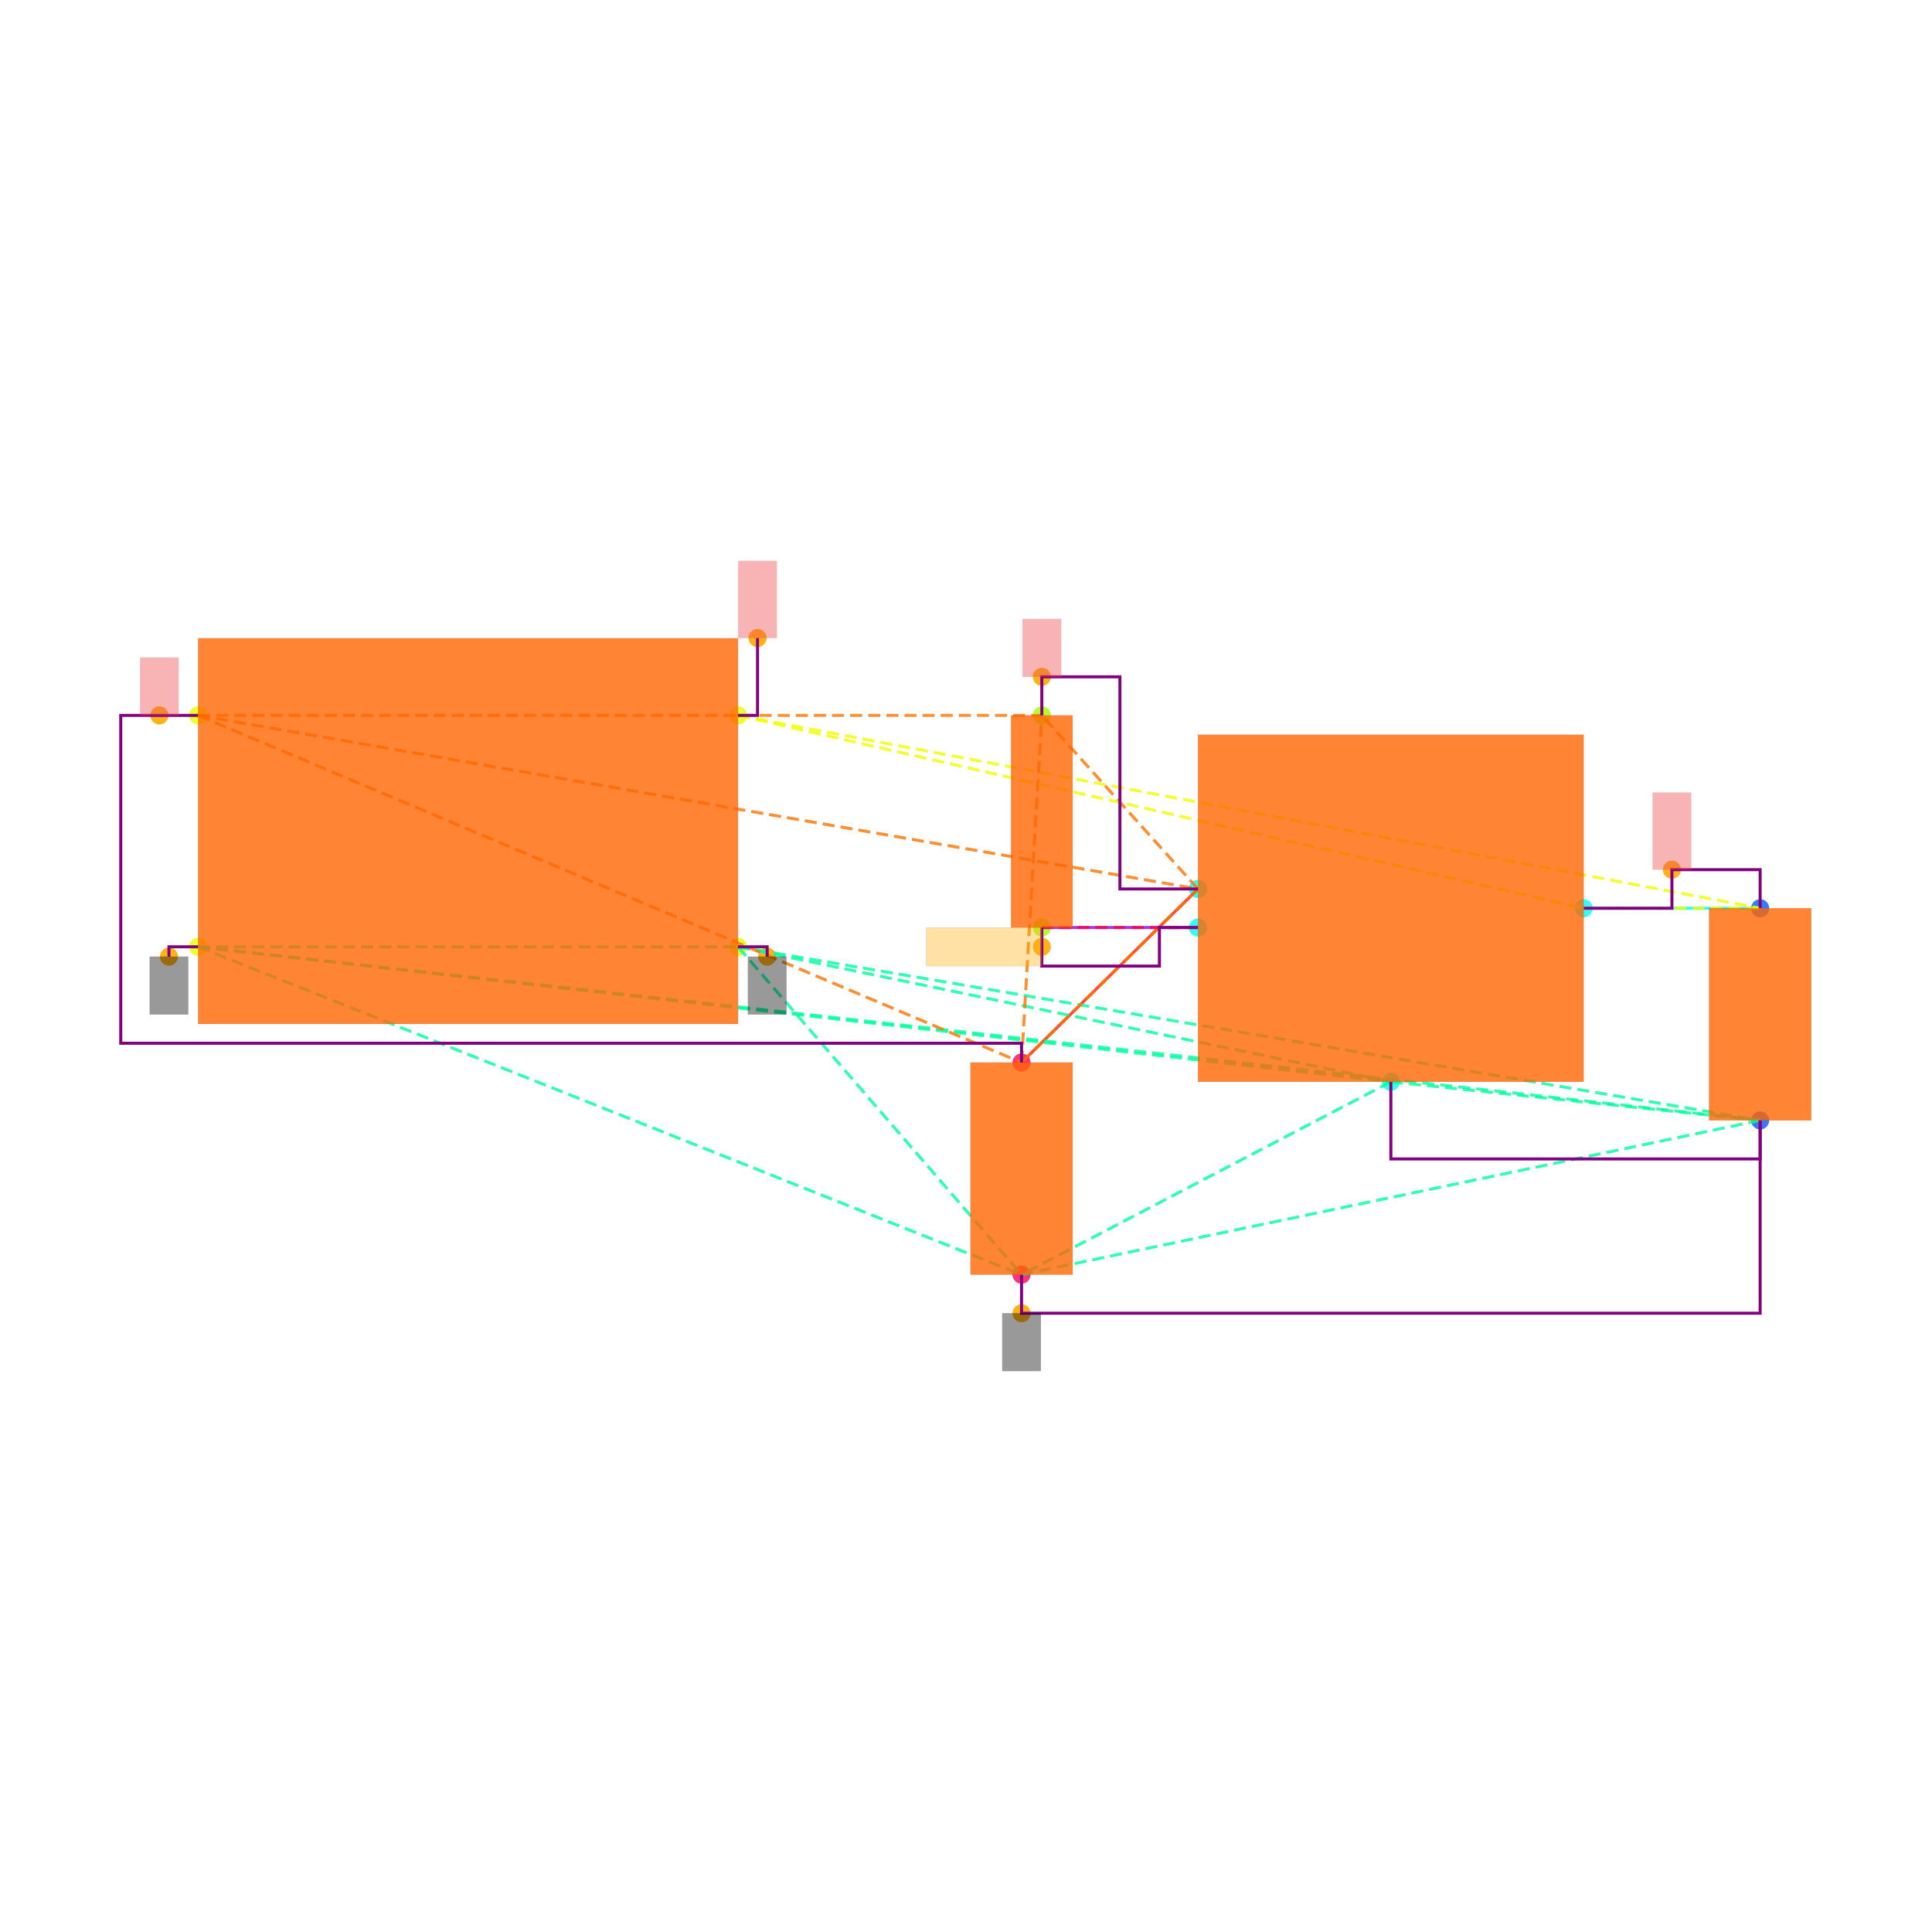
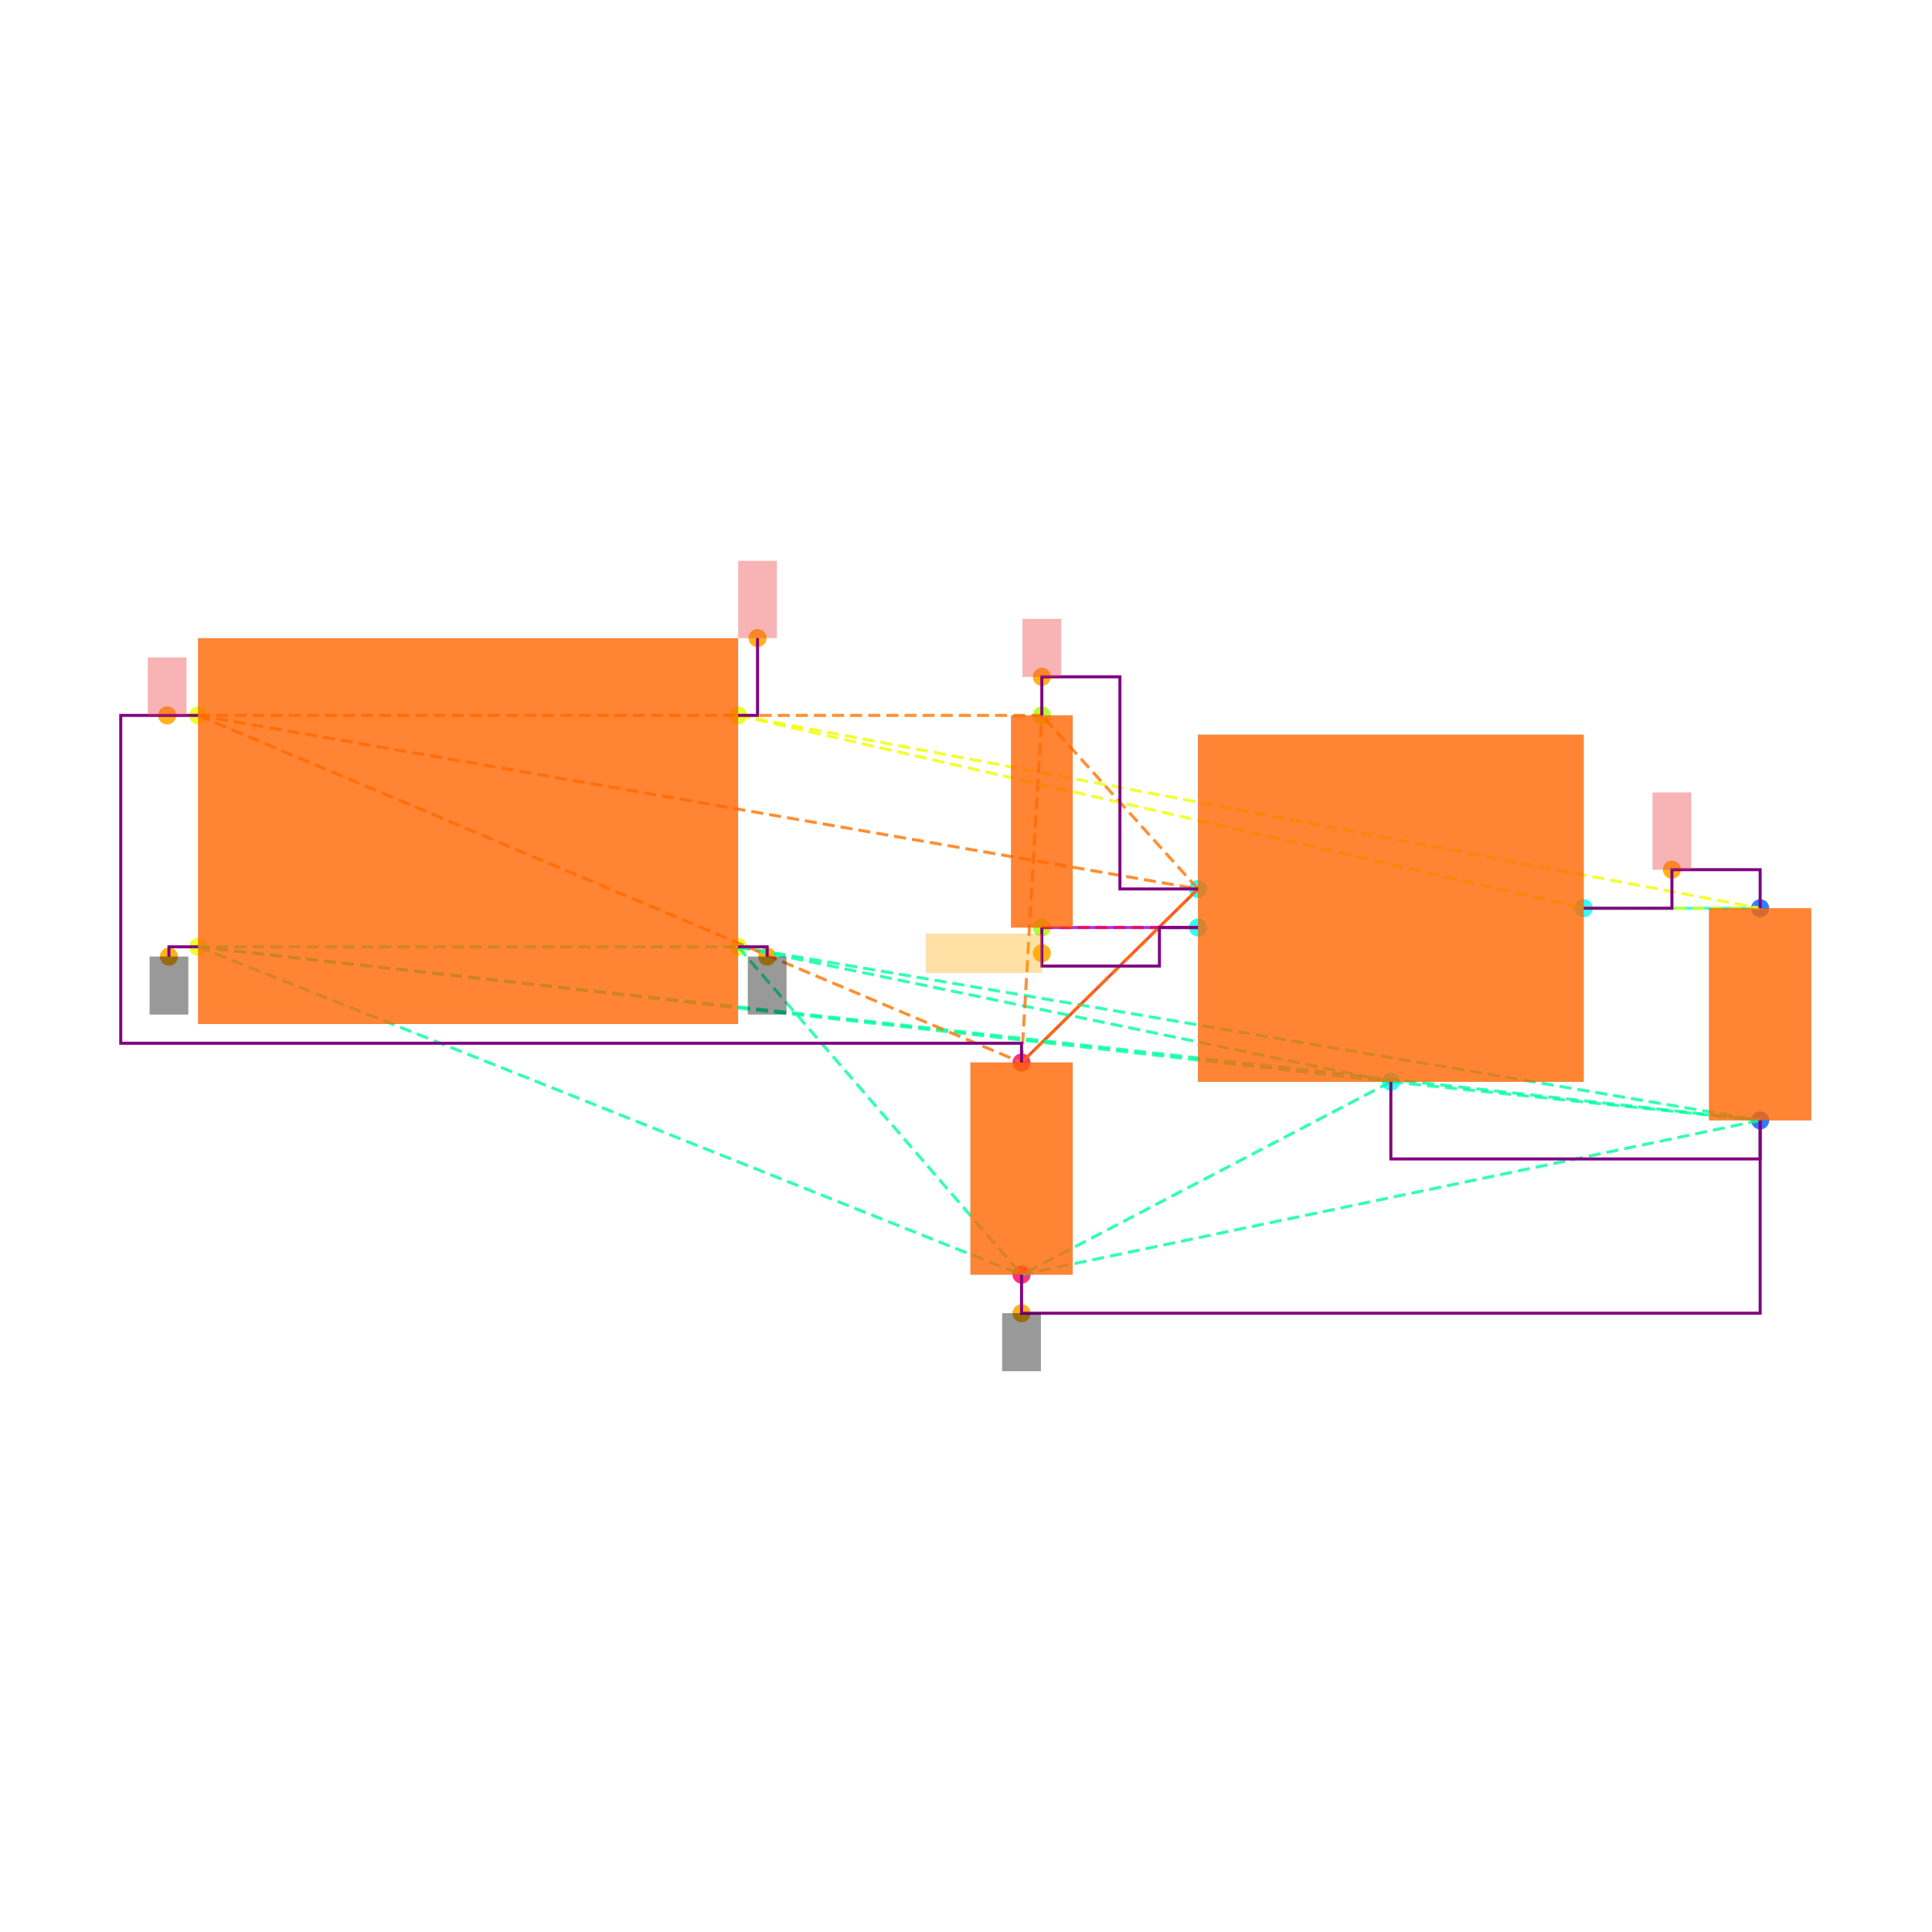
<svg xmlns="http://www.w3.org/2000/svg" width="640" height="640" viewBox="0 0 640 640">
  <rect width="100%" height="100%" fill="white" />
  <g>
    <circle data-type="point" data-label="CORNERS.1 x-" data-x="-1.4" data-y="-0.6" cx="65.617" cy="313.644" r="3" fill="hsl(65, 100%, 50%, 0.8)" />
  </g>
  <g>
    <circle data-type="point" data-label="CORNERS.2 x-" data-x="-1.4" data-y="0.6" cx="65.617" cy="236.984" r="3" fill="hsl(66, 100%, 50%, 0.8)" />
  </g>
  <g>
    <circle data-type="point" data-label="CORNERS.3 x+" data-x="1.4" data-y="0.6" cx="244.49" cy="236.984" r="3" fill="hsl(67, 100%, 50%, 0.8)" />
  </g>
  <g>
    <circle data-type="point" data-label="CORNERS.4 x+" data-x="1.4" data-y="-0.6" cx="244.49" cy="313.644" r="3" fill="hsl(68, 100%, 50%, 0.8)" />
  </g>
  <g>
    <circle data-type="point" data-label="U100.1 x-" data-x="3.785" data-y="-0.29999999999999993" cx="396.851" cy="294.479" r="3" fill="hsl(175, 100%, 50%, 0.8)" />
  </g>
  <g>
    <circle data-type="point" data-label="U100.2 y-" data-x="4.785" data-y="-1.2999999999999998" cx="460.735" cy="358.362" r="3" fill="hsl(176, 100%, 50%, 0.8)" />
  </g>
  <g>
    <circle data-type="point" data-label="U100.3 x-" data-x="3.785" data-y="-0.4999999999999999" cx="396.851" cy="307.255" r="3" fill="hsl(177, 100%, 50%, 0.8)" />
  </g>
  <g>
    <circle data-type="point" data-label="U100.5 x+" data-x="5.785" data-y="-0.3999999999999999" cx="524.618" cy="300.867" r="3" fill="hsl(179, 100%, 50%, 0.8)" />
  </g>
  <g>
    <circle data-type="point" data-label="C101.1 y+" data-x="6.7" data-y="-0.39999999999999925" cx="583.071" cy="300.867" r="3" fill="hsl(218, 100%, 50%, 0.8)" />
  </g>
  <g>
    <circle data-type="point" data-label="C101.2 y-" data-x="6.7" data-y="-1.4999999999999993" cx="583.071" cy="371.138" r="3" fill="hsl(219, 100%, 50%, 0.8)" />
  </g>
  <g>
    <circle data-type="point" data-label="C100.1 y+" data-x="2.8699999999999997" data-y="-1.2" cx="338.398" cy="351.974" r="3" fill="hsl(337, 100%, 50%, 0.8)" />
  </g>
  <g>
    <circle data-type="point" data-label="C100.2 y-" data-x="2.8699999999999997" data-y="-2.3" cx="338.398" cy="422.245" r="3" fill="hsl(338, 100%, 50%, 0.8)" />
  </g>
  <g>
    <circle data-type="point" data-label="R100.1 y+" data-x="2.9752723250000006" data-y="0.6000000000000003" cx="345.123" cy="236.984" r="3" fill="hsl(82, 100%, 50%, 0.8)" />
  </g>
  <g>
    <circle data-type="point" data-label="R100.2 y-" data-x="2.9752723250000006" data-y="-0.4999999999999998" cx="345.123" cy="307.255" r="3" fill="hsl(83, 100%, 50%, 0.8)" />
  </g>
  <g>
    <circle data-type="point" data-label="anchorPoint orientation: y-" data-x="-1.551" data-y="-0.651" cx="55.971" cy="316.902" r="3" fill="hsl(40, 100%, 50%, 0.9)" />
  </g>
  <g>
    <circle data-type="point" data-label="anchorPoint orientation: y-" data-x="1.551" data-y="-0.651" cx="254.136" cy="316.902" r="3" fill="hsl(40, 100%, 50%, 0.9)" />
  </g>
  <g>
    <circle data-type="point" data-label="anchorPoint orientation: y-" data-x="2.8699999999999997" data-y="-2.5" cx="338.398" cy="435.022" r="3" fill="hsl(40, 100%, 50%, 0.9)" />
  </g>
  <g>
-     <circle data-type="point" data-label="anchorPoint orientation: y+" data-x="-1.6004999999999998" data-y="0.6" cx="52.809" cy="236.984" r="3" fill="hsl(40, 100%, 50%, 0.9)" />
+     <circle data-type="point" data-label="anchorPoint orientation: y+" data-x="-1.5603999999999998" data-y="0.6" cx="55.37" cy="236.984" r="3" fill="hsl(40, 100%, 50%, 0.9)" />
  </g>
  <g>
    <circle data-type="point" data-label="anchorPoint orientation: y+" data-x="2.9752723250000006" data-y="0.8000000000000005" cx="345.123" cy="224.207" r="3" fill="hsl(40, 100%, 50%, 0.9)" />
  </g>
  <g>
    <circle data-type="point" data-label="anchorPoint orientation: y+" data-x="6.2425" data-y="-0.19999999999999923" cx="553.844" cy="288.09" r="3" fill="hsl(40, 100%, 50%, 0.9)" />
  </g>
  <g>
    <circle data-type="point" data-label="anchorPoint orientation: y+" data-x="1.501" data-y="1.001" cx="250.942" cy="211.367" r="3" fill="hsl(40, 100%, 50%, 0.9)" />
  </g>
  <g>
-     <circle data-type="point" data-label="anchorPoint orientation: x-" data-x="2.9752723250000006" data-y="-0.5999999999999999" cx="345.123" cy="313.644" r="3" fill="hsl(40, 100%, 50%, 0.9)" />
+     <circle data-type="point" data-label="anchorPoint orientation: x-" data-x="2.9752723250000006" data-y="-0.6333333333333332" cx="345.123" cy="315.773" r="3" fill="hsl(40, 100%, 50%, 0.9)" />
  </g>
  <g>
    <polyline data-points="6.7,-0.39999999999999925 5.785,-0.3999999999999999" data-type="line" data-label="" points="583.071,300.867 524.618,300.867" fill="none" stroke="hsl(176, 100%, 50%, 0.8)" stroke-width="1" />
  </g>
  <g>
    <polyline data-points="2.8699999999999997,-1.2 3.785,-0.29999999999999993" data-type="line" data-label="" points="338.398,351.974 396.851,294.479" fill="none" stroke="hsl(8, 100%, 50%, 0.8)" stroke-width="1" />
  </g>
  <g>
    <polyline data-points="2.9752723250000006,-0.4999999999999998 3.785,-0.4999999999999999" data-type="line" data-label="" points="345.123,307.255 396.851,307.255" fill="none" stroke="hsl(272, 100%, 50%, 0.8)" stroke-width="1" />
  </g>
  <g>
    <polyline data-points="-1.4,-0.6 1.4,-0.6" data-type="line" data-label="" points="65.617,313.644 244.49,313.644" fill="none" stroke="hsl(157, 100%, 50%, 0.8)" stroke-width="1" stroke-dasharray="4 2" />
  </g>
  <g>
    <polyline data-points="-1.4,-0.6 4.785,-1.2999999999999998" data-type="line" data-label="" points="65.617,313.644 460.735,358.362" fill="none" stroke="hsl(157, 100%, 50%, 0.8)" stroke-width="1" stroke-dasharray="4 2" />
  </g>
  <g>
    <polyline data-points="-1.4,-0.6 6.7,-1.4999999999999993" data-type="line" data-label="" points="65.617,313.644 583.071,371.138" fill="none" stroke="hsl(157, 100%, 50%, 0.8)" stroke-width="1" stroke-dasharray="4 2" />
  </g>
  <g>
    <polyline data-points="-1.4,-0.6 2.8699999999999997,-2.3" data-type="line" data-label="" points="65.617,313.644 338.398,422.245" fill="none" stroke="hsl(157, 100%, 50%, 0.8)" stroke-width="1" stroke-dasharray="4 2" />
  </g>
  <g>
    <polyline data-points="1.4,-0.6 4.785,-1.2999999999999998" data-type="line" data-label="" points="244.49,313.644 460.735,358.362" fill="none" stroke="hsl(157, 100%, 50%, 0.8)" stroke-width="1" stroke-dasharray="4 2" />
  </g>
  <g>
    <polyline data-points="1.4,-0.6 6.7,-1.4999999999999993" data-type="line" data-label="" points="244.49,313.644 583.071,371.138" fill="none" stroke="hsl(157, 100%, 50%, 0.8)" stroke-width="1" stroke-dasharray="4 2" />
  </g>
  <g>
    <polyline data-points="1.4,-0.6 2.8699999999999997,-2.3" data-type="line" data-label="" points="244.49,313.644 338.398,422.245" fill="none" stroke="hsl(157, 100%, 50%, 0.8)" stroke-width="1" stroke-dasharray="4 2" />
  </g>
  <g>
    <polyline data-points="4.785,-1.2999999999999998 6.7,-1.4999999999999993" data-type="line" data-label="" points="460.735,358.362 583.071,371.138" fill="none" stroke="hsl(157, 100%, 50%, 0.8)" stroke-width="1" stroke-dasharray="4 2" />
  </g>
  <g>
    <polyline data-points="4.785,-1.2999999999999998 2.8699999999999997,-2.3" data-type="line" data-label="" points="460.735,358.362 338.398,422.245" fill="none" stroke="hsl(157, 100%, 50%, 0.8)" stroke-width="1" stroke-dasharray="4 2" />
  </g>
  <g>
    <polyline data-points="6.7,-1.4999999999999993 2.8699999999999997,-2.3" data-type="line" data-label="" points="583.071,371.138 338.398,422.245" fill="none" stroke="hsl(157, 100%, 50%, 0.8)" stroke-width="1" stroke-dasharray="4 2" />
  </g>
  <g>
    <polyline data-points="-1.4,0.6 3.785,-0.29999999999999993" data-type="line" data-label="" points="65.617,236.984 396.851,294.479" fill="none" stroke="hsl(27, 100%, 50%, 0.8)" stroke-width="1" stroke-dasharray="4 2" />
  </g>
  <g>
    <polyline data-points="-1.4,0.6 2.8699999999999997,-1.2" data-type="line" data-label="" points="65.617,236.984 338.398,351.974" fill="none" stroke="hsl(27, 100%, 50%, 0.8)" stroke-width="1" stroke-dasharray="4 2" />
  </g>
  <g>
    <polyline data-points="-1.4,0.6 2.9752723250000006,0.6000000000000003" data-type="line" data-label="" points="65.617,236.984 345.123,236.984" fill="none" stroke="hsl(27, 100%, 50%, 0.8)" stroke-width="1" stroke-dasharray="4 2" />
  </g>
  <g>
    <polyline data-points="3.785,-0.29999999999999993 2.8699999999999997,-1.2" data-type="line" data-label="" points="396.851,294.479 338.398,351.974" fill="none" stroke="hsl(27, 100%, 50%, 0.8)" stroke-width="1" stroke-dasharray="4 2" />
  </g>
  <g>
    <polyline data-points="3.785,-0.29999999999999993 2.9752723250000006,0.6000000000000003" data-type="line" data-label="" points="396.851,294.479 345.123,236.984" fill="none" stroke="hsl(27, 100%, 50%, 0.8)" stroke-width="1" stroke-dasharray="4 2" />
  </g>
  <g>
    <polyline data-points="2.8699999999999997,-1.2 2.9752723250000006,0.6000000000000003" data-type="line" data-label="" points="338.398,351.974 345.123,236.984" fill="none" stroke="hsl(27, 100%, 50%, 0.8)" stroke-width="1" stroke-dasharray="4 2" />
  </g>
  <g>
    <polyline data-points="1.4,0.6 5.785,-0.3999999999999999" data-type="line" data-label="" points="244.49,236.984 524.618,300.867" fill="none" stroke="hsl(64, 100%, 50%, 0.8)" stroke-width="1" stroke-dasharray="4 2" />
  </g>
  <g>
    <polyline data-points="1.4,0.6 6.7,-0.39999999999999925" data-type="line" data-label="" points="244.49,236.984 583.071,300.867" fill="none" stroke="hsl(64, 100%, 50%, 0.8)" stroke-width="1" stroke-dasharray="4 2" />
  </g>
  <g>
    <polyline data-points="5.785,-0.3999999999999999 6.7,-0.39999999999999925" data-type="line" data-label="" points="524.618,300.867 583.071,300.867" fill="none" stroke="hsl(64, 100%, 50%, 0.8)" stroke-width="1" stroke-dasharray="4 2" />
  </g>
  <g>
    <polyline data-points="3.785,-0.4999999999999999 2.9752723250000006,-0.4999999999999998" data-type="line" data-label="" points="396.851,307.255 345.123,307.255" fill="none" stroke="hsl(345, 100%, 50%, 0.8)" stroke-width="1" stroke-dasharray="4 2" />
  </g>
  <g>
    <polyline data-points="5.785,-0.3999999999999999 6.2425,-0.3999999999999999 6.2425,-0.19999999999999923 6.7,-0.19999999999999923 6.7,-0.39999999999999925" data-type="line" data-label="" points="524.618,300.867 553.844,300.867 553.844,288.09 583.071,288.09 583.071,300.867" fill="none" stroke="purple" stroke-width="1" />
  </g>
  <g>
    <polyline data-points="2.9752723250000006,0.6000000000000003 2.9752723250000006,0.8000000000000005 3.3801361625000004,0.8000000000000005 3.3801361625000004,-0.30000000000000004 3.785,-0.30000000000000004" data-type="line" data-label="" points="345.123,236.984 345.123,224.207 370.987,224.207 370.987,294.479 396.851,294.479" fill="none" stroke="purple" stroke-width="1" />
  </g>
  <g>
    <polyline data-points="2.9752723250000006,-0.4999999999999998 2.9752723250000006,-0.7 3.585,-0.7 3.585,-0.4999999999999998 3.785,-0.4999999999999998" data-type="line" data-label="" points="345.123,307.255 345.123,320.032 384.075,320.032 384.075,307.255 396.851,307.255" fill="none" stroke="purple" stroke-width="1" />
  </g>
  <g>
    <polyline data-points="4.785,-1.2999999999999998 4.785,-1.6999999999999993 6.7,-1.6999999999999993 6.7,-1.4999999999999991" data-type="line" data-label="" points="460.735,358.362 460.735,383.915 583.071,383.915 583.071,371.138" fill="none" stroke="purple" stroke-width="1" />
  </g>
  <g>
    <polyline data-points="2.8699999999999997,-2.3 2.8699999999999997,-2.5 6.700000000000001,-2.5 6.700000000000001,-1.4999999999999991" data-type="line" data-label="" points="338.398,422.245 338.398,435.022 583.071,435.022 583.071,371.138" fill="none" stroke="purple" stroke-width="1" />
  </g>
  <g>
    <polyline data-points="-1.4,0.6 -1.8009999999999997,0.6 -1.8009999999999997,-1.1 2.8699999999999997,-1.1 2.8699999999999997,-1.2" data-type="line" data-label="" points="65.617,236.984 40,236.984 40,345.585 338.398,345.585 338.398,351.974" fill="none" stroke="purple" stroke-width="1" />
  </g>
  <g>
    <polyline data-points="-1.4,-0.6 -1.551,-0.6 -1.551,-0.651" data-type="line" data-label="" points="65.617,313.644 55.971,313.644 55.971,316.902" fill="none" stroke="purple" stroke-width="1" />
  </g>
  <g>
    <polyline data-points="1.4,-0.6 1.551,-0.6 1.551,-0.651" data-type="line" data-label="" points="244.49,313.644 254.136,313.644 254.136,316.902" fill="none" stroke="purple" stroke-width="1" />
  </g>
  <g>
    <polyline data-points="1.4,0.6 1.501,0.6 1.501,1.001" data-type="line" data-label="" points="244.49,236.984 250.942,236.984 250.942,211.367" fill="none" stroke="purple" stroke-width="1" />
  </g>
  <g>
    <rect data-type="rect" data-label="schematic_component_0" data-x="0" data-y="0" x="65.617" y="211.431" width="178.873" height="127.766" fill="hsl(24, 100%, 50%, 0.8)" stroke="black" stroke-width="0.016" />
  </g>
  <g>
    <rect data-type="rect" data-label="schematic_component_1" data-x="4.785" data-y="-0.3999999999999999" x="396.851" y="243.372" width="127.766" height="114.99" fill="hsl(24, 100%, 50%, 0.8)" stroke="black" stroke-width="0.016" />
  </g>
  <g>
    <rect data-type="rect" data-label="schematic_component_2" data-x="6.7" data-y="-0.9499999999999993" x="566.142" y="300.867" width="33.858" height="70.272" fill="hsl(24, 100%, 50%, 0.8)" stroke="black" stroke-width="0.016" />
  </g>
  <g>
    <rect data-type="rect" data-label="schematic_component_3" data-x="2.8699999999999997" data-y="-1.75" x="321.469" y="351.974" width="33.858" height="70.272" fill="hsl(24, 100%, 50%, 0.8)" stroke="black" stroke-width="0.016" />
  </g>
  <g>
    <rect data-type="rect" data-label="schematic_component_4" data-x="2.9752723250000006" data-y="0.050000000000000266" x="334.92" y="236.984" width="20.408" height="70.272" fill="hsl(24, 100%, 50%, 0.8)" stroke="black" stroke-width="0.016" />
  </g>
  <g>
-     <rect data-type="rect" data-label="netId: GND globalConnNetId: connectivity_net3 available orientations: y-" data-x="-1.551" data-y="-0.801" x="49.582" y="316.902" width="12.777" height="19.165" fill="#00000066" stroke="#000000" stroke-width="0.016" />
-   </g>
-   <g>
-     <rect data-type="rect" data-label="netId: GND globalConnNetId: connectivity_net3 available orientations: y-" data-x="1.551" data-y="-0.801" x="247.748" y="316.902" width="12.777" height="19.165" fill="#00000066" stroke="#000000" stroke-width="0.016" />
-   </g>
-   <g>
-     <rect data-type="rect" data-label="netId: GND globalConnNetId: connectivity_net3 available orientations: y-" data-x="2.8699999999999997" data-y="-2.65" x="332.01" y="435.022" width="12.777" height="19.165" fill="#00000066" stroke="#000000" stroke-width="0.016" />
-   </g>
-   <g>
-     <rect data-type="rect" data-label="netId: VIN globalConnNetId: connectivity_net1 available orientations: y+" data-x="-1.6004999999999998" data-y="0.75" x="46.42" y="217.819" width="12.777" height="19.165" fill="#ef444466" stroke="#ef4444" stroke-width="0.016" />
-   </g>
-   <g>
-     <rect data-type="rect" data-label="netId: VIN globalConnNetId: connectivity_net1 available orientations: y+" data-x="2.9752723250000006" data-y="0.9500000000000005" x="338.735" y="205.042" width="12.777" height="19.165" fill="#ef444466" stroke="#ef4444" stroke-width="0.016" />
-   </g>
-   <g>
-     <rect data-type="rect" data-label="netId: VOUT globalConnNetId: connectivity_net0 available orientations: y+" data-x="6.2425" data-y="7.771561172376096e-16" x="547.456" y="262.537" width="12.777" height="25.553" fill="#ef444466" stroke="#ef4444" stroke-width="0.016" />
-   </g>
-   <g>
-     <rect data-type="rect" data-label="netId: VOUT globalConnNetId: connectivity_net0 available orientations: y+" data-x="1.501" data-y="1.2009999999999998" x="244.554" y="185.813" width="12.777" height="25.553" fill="#ef444466" stroke="#ef4444" stroke-width="0.016" />
-   </g>
-   <g>
-     <rect data-type="rect" data-label="netId: LDO_EN globalConnNetId: connectivity_net2 available orientations: x-, x+" data-x="2.675272325000001" data-y="-0.5999999999999999" x="306.794" y="307.255" width="38.33" height="12.777" fill="hsl(40, 100%, 50%, 0.35)" stroke="black" stroke-width="0.016" />
+     <rect data-type="rect" data-label="netId: GND globalConnNetId: connectivity_net3" data-x="-1.551" data-y="-0.801" x="49.582" y="316.902" width="12.777" height="19.165" fill="#00000066" stroke="#000000" stroke-width="0.016" />
+   </g>
+   <g>
+     <rect data-type="rect" data-label="netId: GND globalConnNetId: connectivity_net3" data-x="1.551" data-y="-0.801" x="247.748" y="316.902" width="12.777" height="19.165" fill="#00000066" stroke="#000000" stroke-width="0.016" />
+   </g>
+   <g>
+     <rect data-type="rect" data-label="netId: GND globalConnNetId: connectivity_net3" data-x="2.8699999999999997" data-y="-2.65" x="332.01" y="435.022" width="12.777" height="19.165" fill="#00000066" stroke="#000000" stroke-width="0.016" />
+   </g>
+   <g>
+     <rect data-type="rect" data-label="netId: VIN globalConnNetId: connectivity_net1" data-x="-1.5603999999999998" data-y="0.75" x="48.982" y="217.819" width="12.777" height="19.165" fill="#ef444466" stroke="#ef4444" stroke-width="0.016" />
+   </g>
+   <g>
+     <rect data-type="rect" data-label="netId: VIN globalConnNetId: connectivity_net1" data-x="2.9752723250000006" data-y="0.9500000000000005" x="338.735" y="205.042" width="12.777" height="19.165" fill="#ef444466" stroke="#ef4444" stroke-width="0.016" />
+   </g>
+   <g>
+     <rect data-type="rect" data-label="netId: VOUT globalConnNetId: connectivity_net0" data-x="6.2425" data-y="7.771561172376096e-16" x="547.456" y="262.537" width="12.777" height="25.553" fill="#ef444466" stroke="#ef4444" stroke-width="0.016" />
+   </g>
+   <g>
+     <rect data-type="rect" data-label="netId: VOUT globalConnNetId: connectivity_net0" data-x="1.501" data-y="1.2009999999999998" x="244.554" y="185.813" width="12.777" height="25.553" fill="#ef444466" stroke="#ef4444" stroke-width="0.016" />
+   </g>
+   <g>
+     <rect data-type="rect" data-label="netId: LDO_EN globalConnNetId: connectivity_net2" data-x="2.675272325000001" data-y="-0.6333333333333332" x="306.794" y="309.385" width="38.33" height="12.777" fill="hsl(40, 100%, 50%, 0.35)" stroke="black" stroke-width="0.016" />
  </g>
  <g id="crosshair" style="display: none">
    <line id="crosshair-h" y1="0" y2="640" stroke="#666" stroke-width="0.5" />
    <line id="crosshair-v" x1="0" x2="640" stroke="#666" stroke-width="0.5" />
    <text id="coordinates" font-family="monospace" font-size="12" fill="#666" />
  </g>
</svg>
